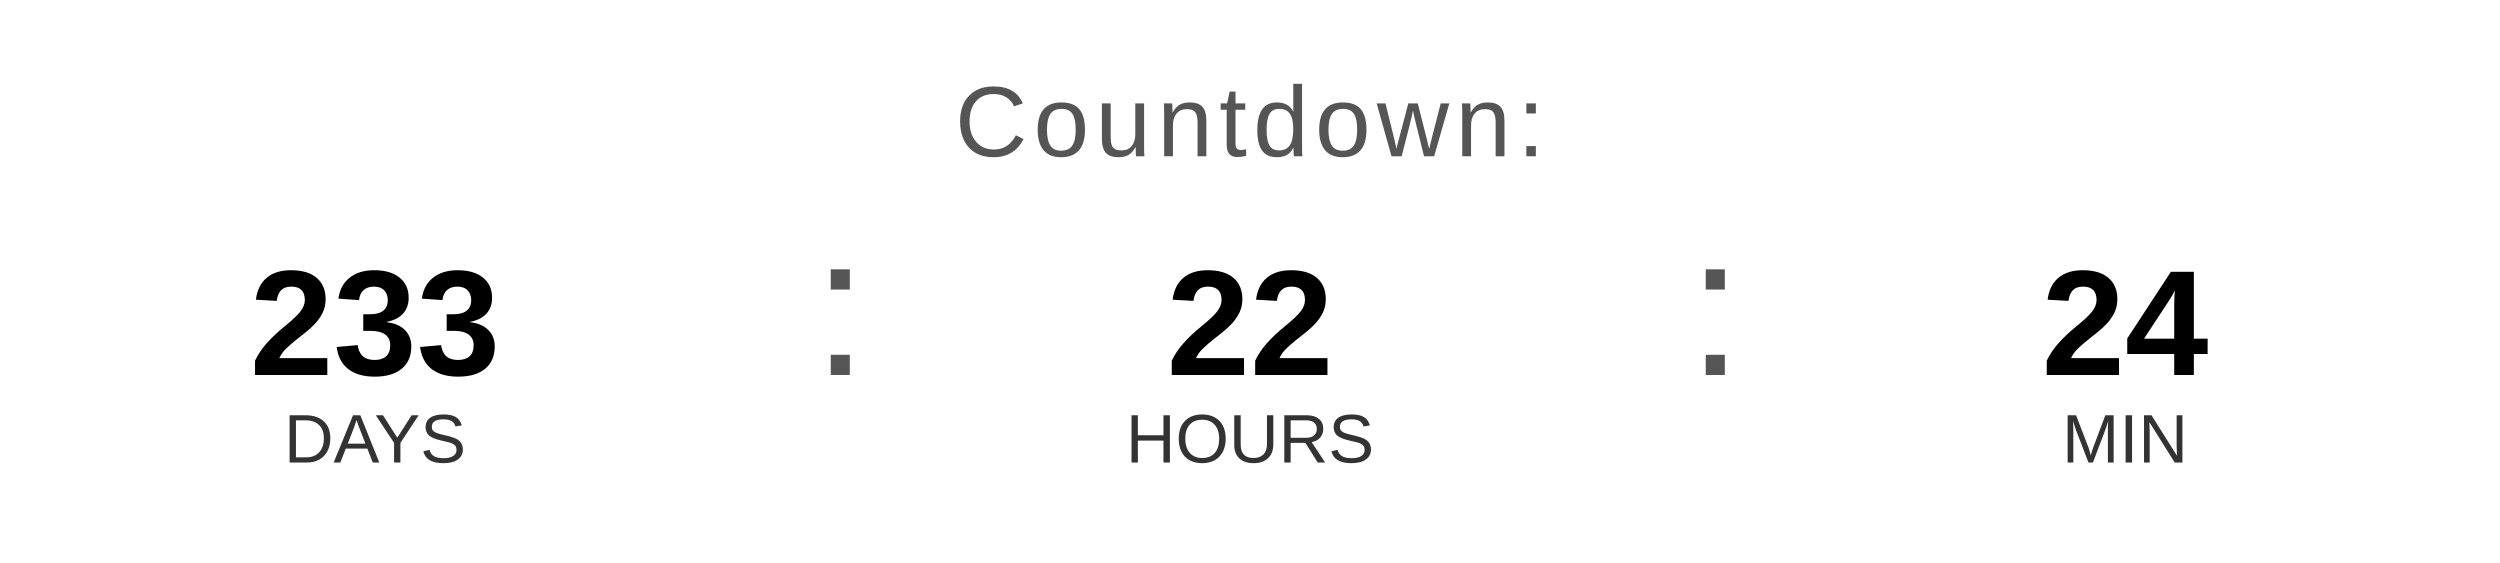
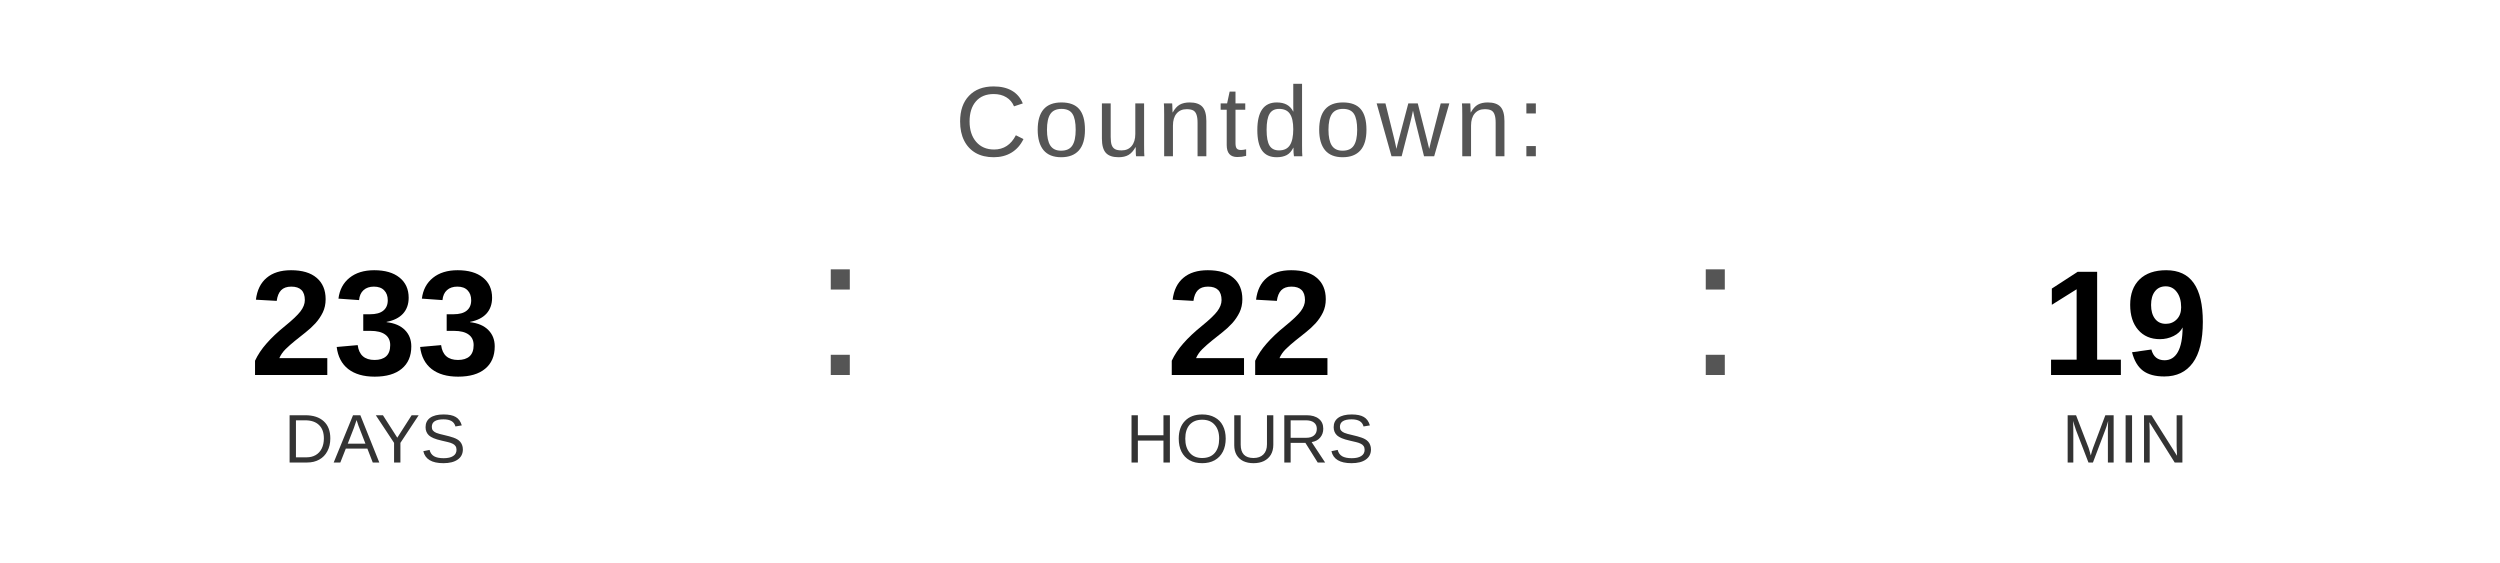
<svg xmlns="http://www.w3.org/2000/svg" width="400" height="90" viewBox="0 0 400 90">
  <text x="200" y="25" font-family="Arial, Helvetica, sans-serif" font-size="16" fill="#555555" text-anchor="middle" letter-spacing="1">
    Countdown:
  </text>
  <text x="60" y="60" font-family="Arial, Helvetica, sans-serif" font-size="24" font-weight="bold" fill="#000000" text-anchor="middle">233</text>
  <text x="60" y="74" font-family="Arial, Helvetica, sans-serif" font-size="11" fill="#333333" text-anchor="middle">DAYS</text>
  <text x="130" y="60" font-family="Arial, sans-serif" font-size="32" fill="#555555">:</text>
  <text x="200" y="60" font-family="Arial, Helvetica, sans-serif" font-size="24" font-weight="bold" fill="#000000" text-anchor="middle">22</text>
  <text x="200" y="74" font-family="Arial, Helvetica, sans-serif" font-size="11" fill="#333333" text-anchor="middle">HOURS</text>
  <text x="270" y="60" font-family="Arial, sans-serif" font-size="32" fill="#555555">:</text>
-   <text x="340" y="60" font-family="Arial, Helvetica, sans-serif" font-size="24" font-weight="bold" fill="#000000" text-anchor="middle">24</text>
+   <text x="340" y="60" font-family="Arial, Helvetica, sans-serif" font-size="24" font-weight="bold" fill="#000000" text-anchor="middle">19</text>
  <text x="340" y="74" font-family="Arial, Helvetica, sans-serif" font-size="11" fill="#333333" text-anchor="middle">MIN</text>
</svg>
